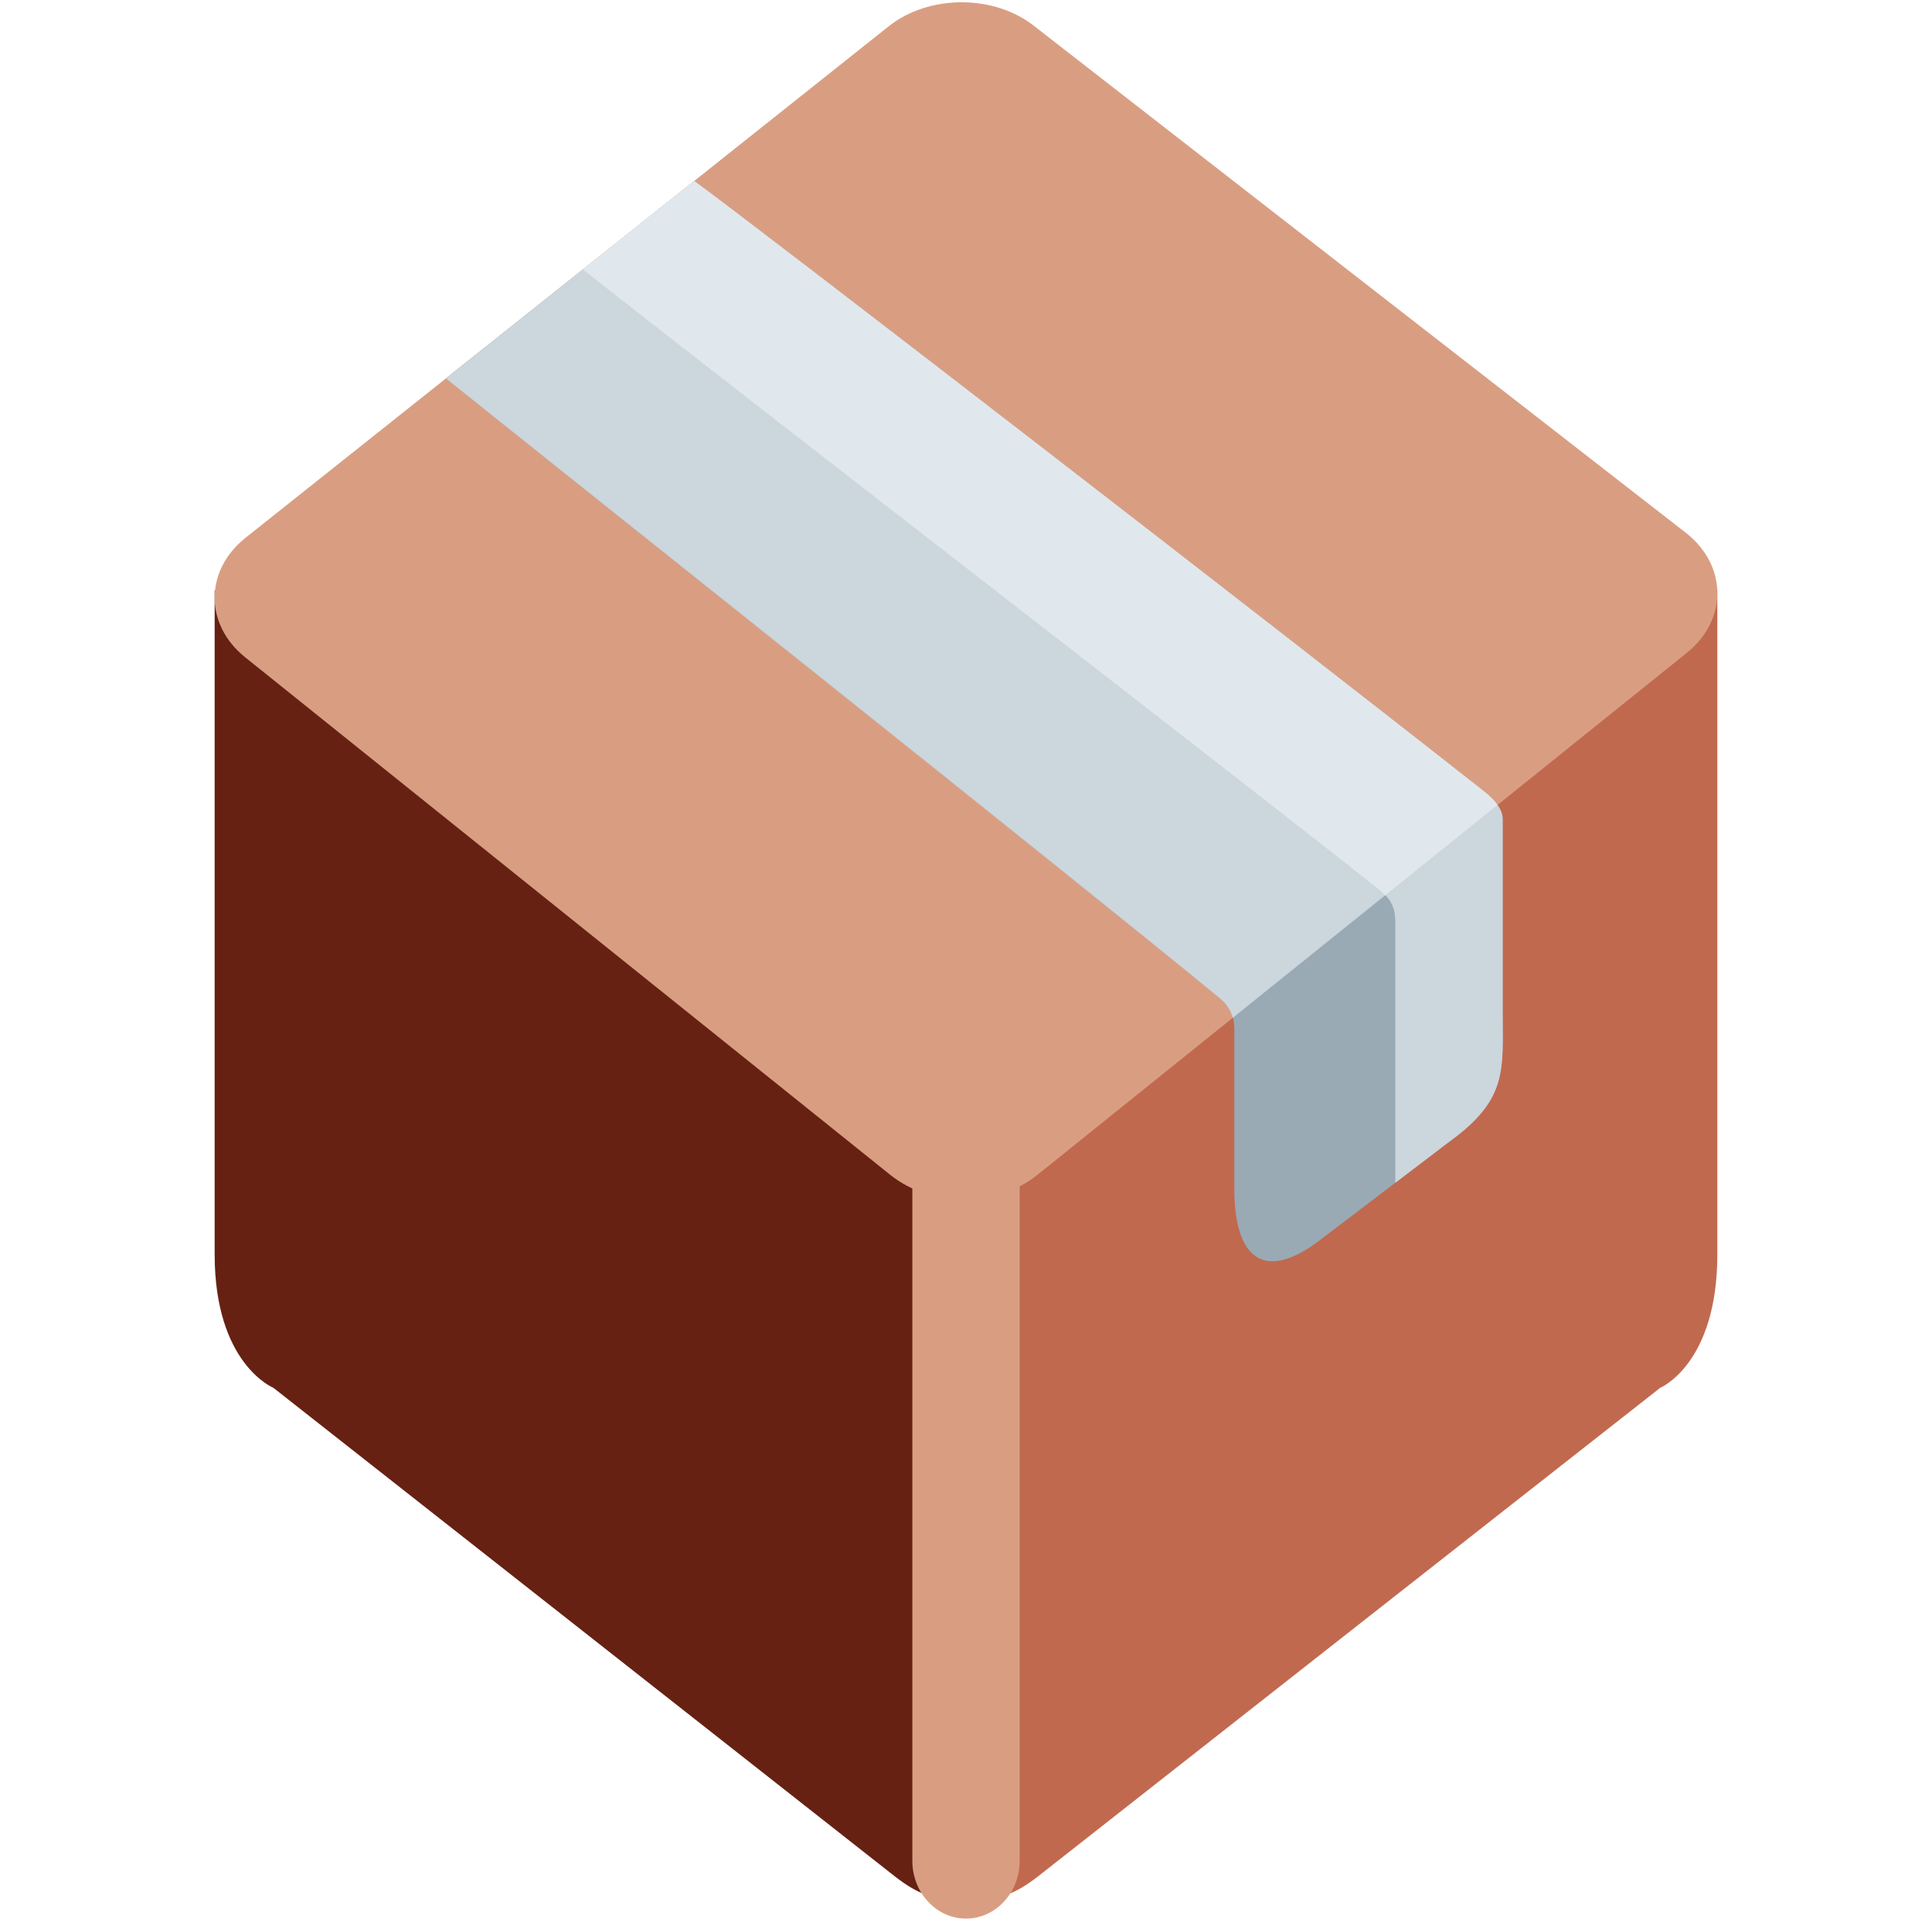
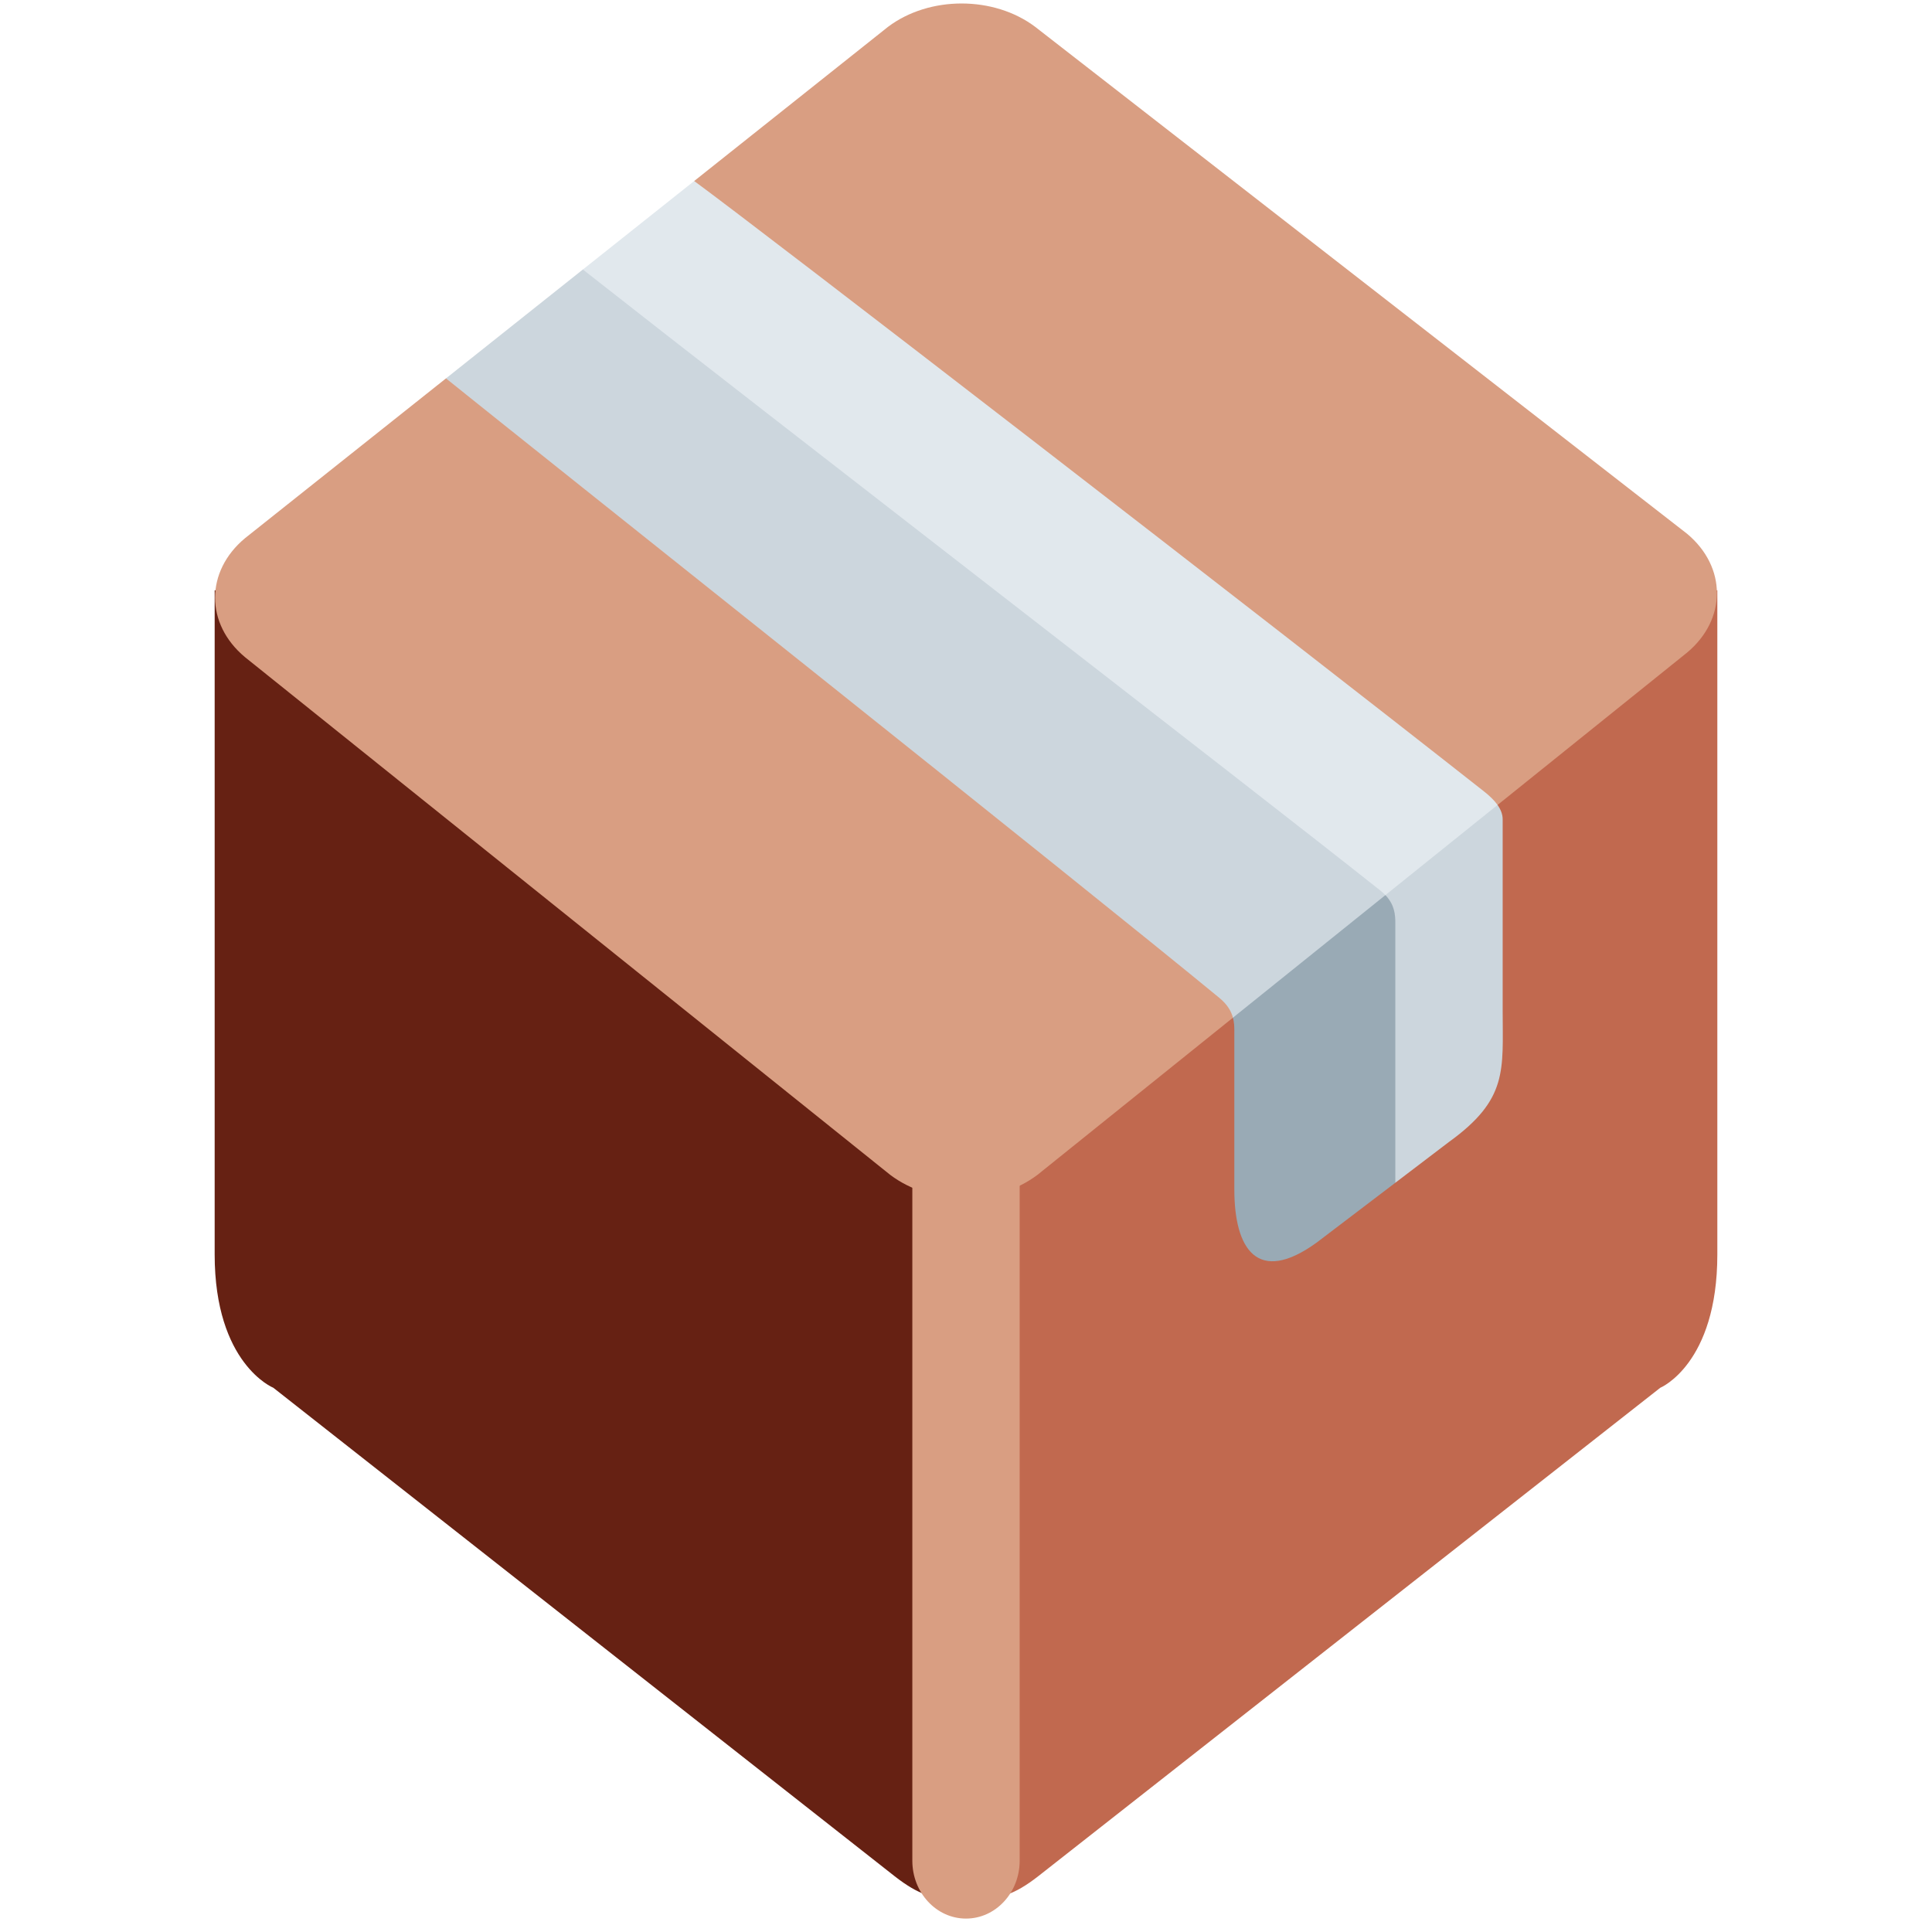
<svg xmlns="http://www.w3.org/2000/svg" viewBox="0 0 36 36">
-   <path fill="#662113" d="M4 11v12.375c0 2.042 1.093 2.484 1.093 2.484l11.574 9.099C18.489 36.39 18 33.375 18 33.375V22L4 11z" />
-   <path fill="#C1694F" d="M32 11v12.375c0 2.042-1.063 2.484-1.063 2.484s-9.767 7.667-11.588 9.099C17.526 36.39 18 33.375 18 33.375V22l14-11z" />
-   <path fill="#D99E82" d="M19.289.5c-.753-.61-1.988-.61-2.742 0L4.565 10.029c-.754.61-.754 1.607 0 2.216l12.023 9.646c.754.609 1.989.609 2.743 0l12.104-9.73c.754-.609.754-1.606 0-2.216L19.289.5z" />
-   <path fill="#D99E82" d="M18 35.75c-.552 0-1-.482-1-1.078V21.745c0-.596.448-1.078 1-1.078.553 0 1 .482 1 1.078v12.927c0 .596-.447 1.078-1 1.078z" />
-   <path fill="#99AAB5" d="M28 18.836c0 1.104.104 1.646-1 2.442l-2.469 1.878c-1.104.797-1.531.113-1.531-.992v-2.961c0-.193-.026-.4-.278-.608C20.144 16.47 10.134 8.519 8.31 7.051l4.625-3.678c1.266.926 10.753 8.252 14.722 11.377.197.156.343.328.343.516v3.57z" />
-   <path fill="#CCD6DD" d="M27.656 14.75C23.688 11.625 14.201 4.299 12.935 3.373l-1.721 1.368-2.904 2.31c1.825 1.468 11.834 9.419 14.412 11.544.151.125.217.25.248.371L27.903 15c-.06-.087-.146-.171-.247-.25z" />
-   <path fill="#CCD6DD" d="M28 18.836v-3.57c0-.188-.146-.359-.344-.516-3.968-3.125-13.455-10.451-14.721-11.377l-2.073 1.649c3.393 2.669 12.481 9.681 14.86 11.573.256.204.278.415.278.608v4.836l1-.761c1.104-.797 1-1.338 1-2.442z" />
-   <path fill="#E1E8ED" d="M27.656 14.75C23.688 11.625 14.201 4.299 12.935 3.373l-2.073 1.649c3.393 2.669 12.481 9.681 14.86 11.573.037.029.06.059.087.088L27.903 15c-.06-.087-.146-.171-.247-.25z" />
+   <path d="M 4,11 h2 l 12,9 v13.375 s 0.488,3.015 -1.333,1.583 c -1.822,-1.432 -11.574,-9.099 -11.574,-9.099 s -1.093,-0.442 -1.093,-2.484 v-12.375 Z" fill="#662113" />
+   <path d="M 32,11 v12.375 c 0,2.042 -1.063,2.484 -1.063,2.484 s -9.767,7.667 -11.588,9.099 c -1.823,1.432 -1.349,-1.583 -1.349,-1.583 v-13.375 l 12,-9 h2 Z" fill="#C1694F" />
+   <path d="M 19.289,0.5 l 12.146,9.445 a 2,1.6 0 01 0,2.216 l -12.104,9.731 a 2,1.6 0 01 -2.743,0 l -12.023,-9.647 a 2,1.6 0 01 0,-2.216 l 3.745,-2.978 h4.625 v-3.678 l 3.612,-2.873 a 2,1.6 0 01 2.742,0 Z" fill="#D99E82" />
+   <path d="M 17,34.672 v-12.927 a 1,1.078 0 01 2,0 v12.927 a 1,1.078 0 01 -2,0 Z" fill="#D99E82" />
+   <path fill="#CCD6DD" d="M 8.31,7.051 l 2.551,-2.029 h2.139 l 12.905,9.978 l 2,-0.001 c 0.059,0.085 0.095,0.174 0.095,0.267 v3.57 c 0,1.104 0.104,1.646 -1,2.442 l -1,0.761 l -3.026,-3.076 c -0.032,-0.12 -0.102,-0.244 -0.252,-0.368 c -2.578,-2.125 -12.588,-10.076 -14.412,-11.544 Z" />
+   <path fill="#99AAB5" d="M 26,22.039 l -1.469,1.117 c -1.104,0.797 -1.531,0.113 -1.531,-0.992 v-2.961 c 0,-0.078 -0.004,-0.158 -0.026,-0.24 l 2.841,-2.284 c 0.169,0.178 0.185,0.358 0.185,0.524 v4.836 Z" />
+   <path fill="#E1E8ED" d="M 12.935,3.373 c 1.266,0.926 10.753,8.252 14.721,11.377 c 0.1,0.079 0.187,0.162 0.249,0.249 l -2.09,1.68 c -0.027,-0.028 -0.058,-0.056 -0.093,-0.084 c -2.379,-1.892 -11.468,-8.904 -14.861,-11.573 l 2.074,-1.649 Z" />
</svg>
